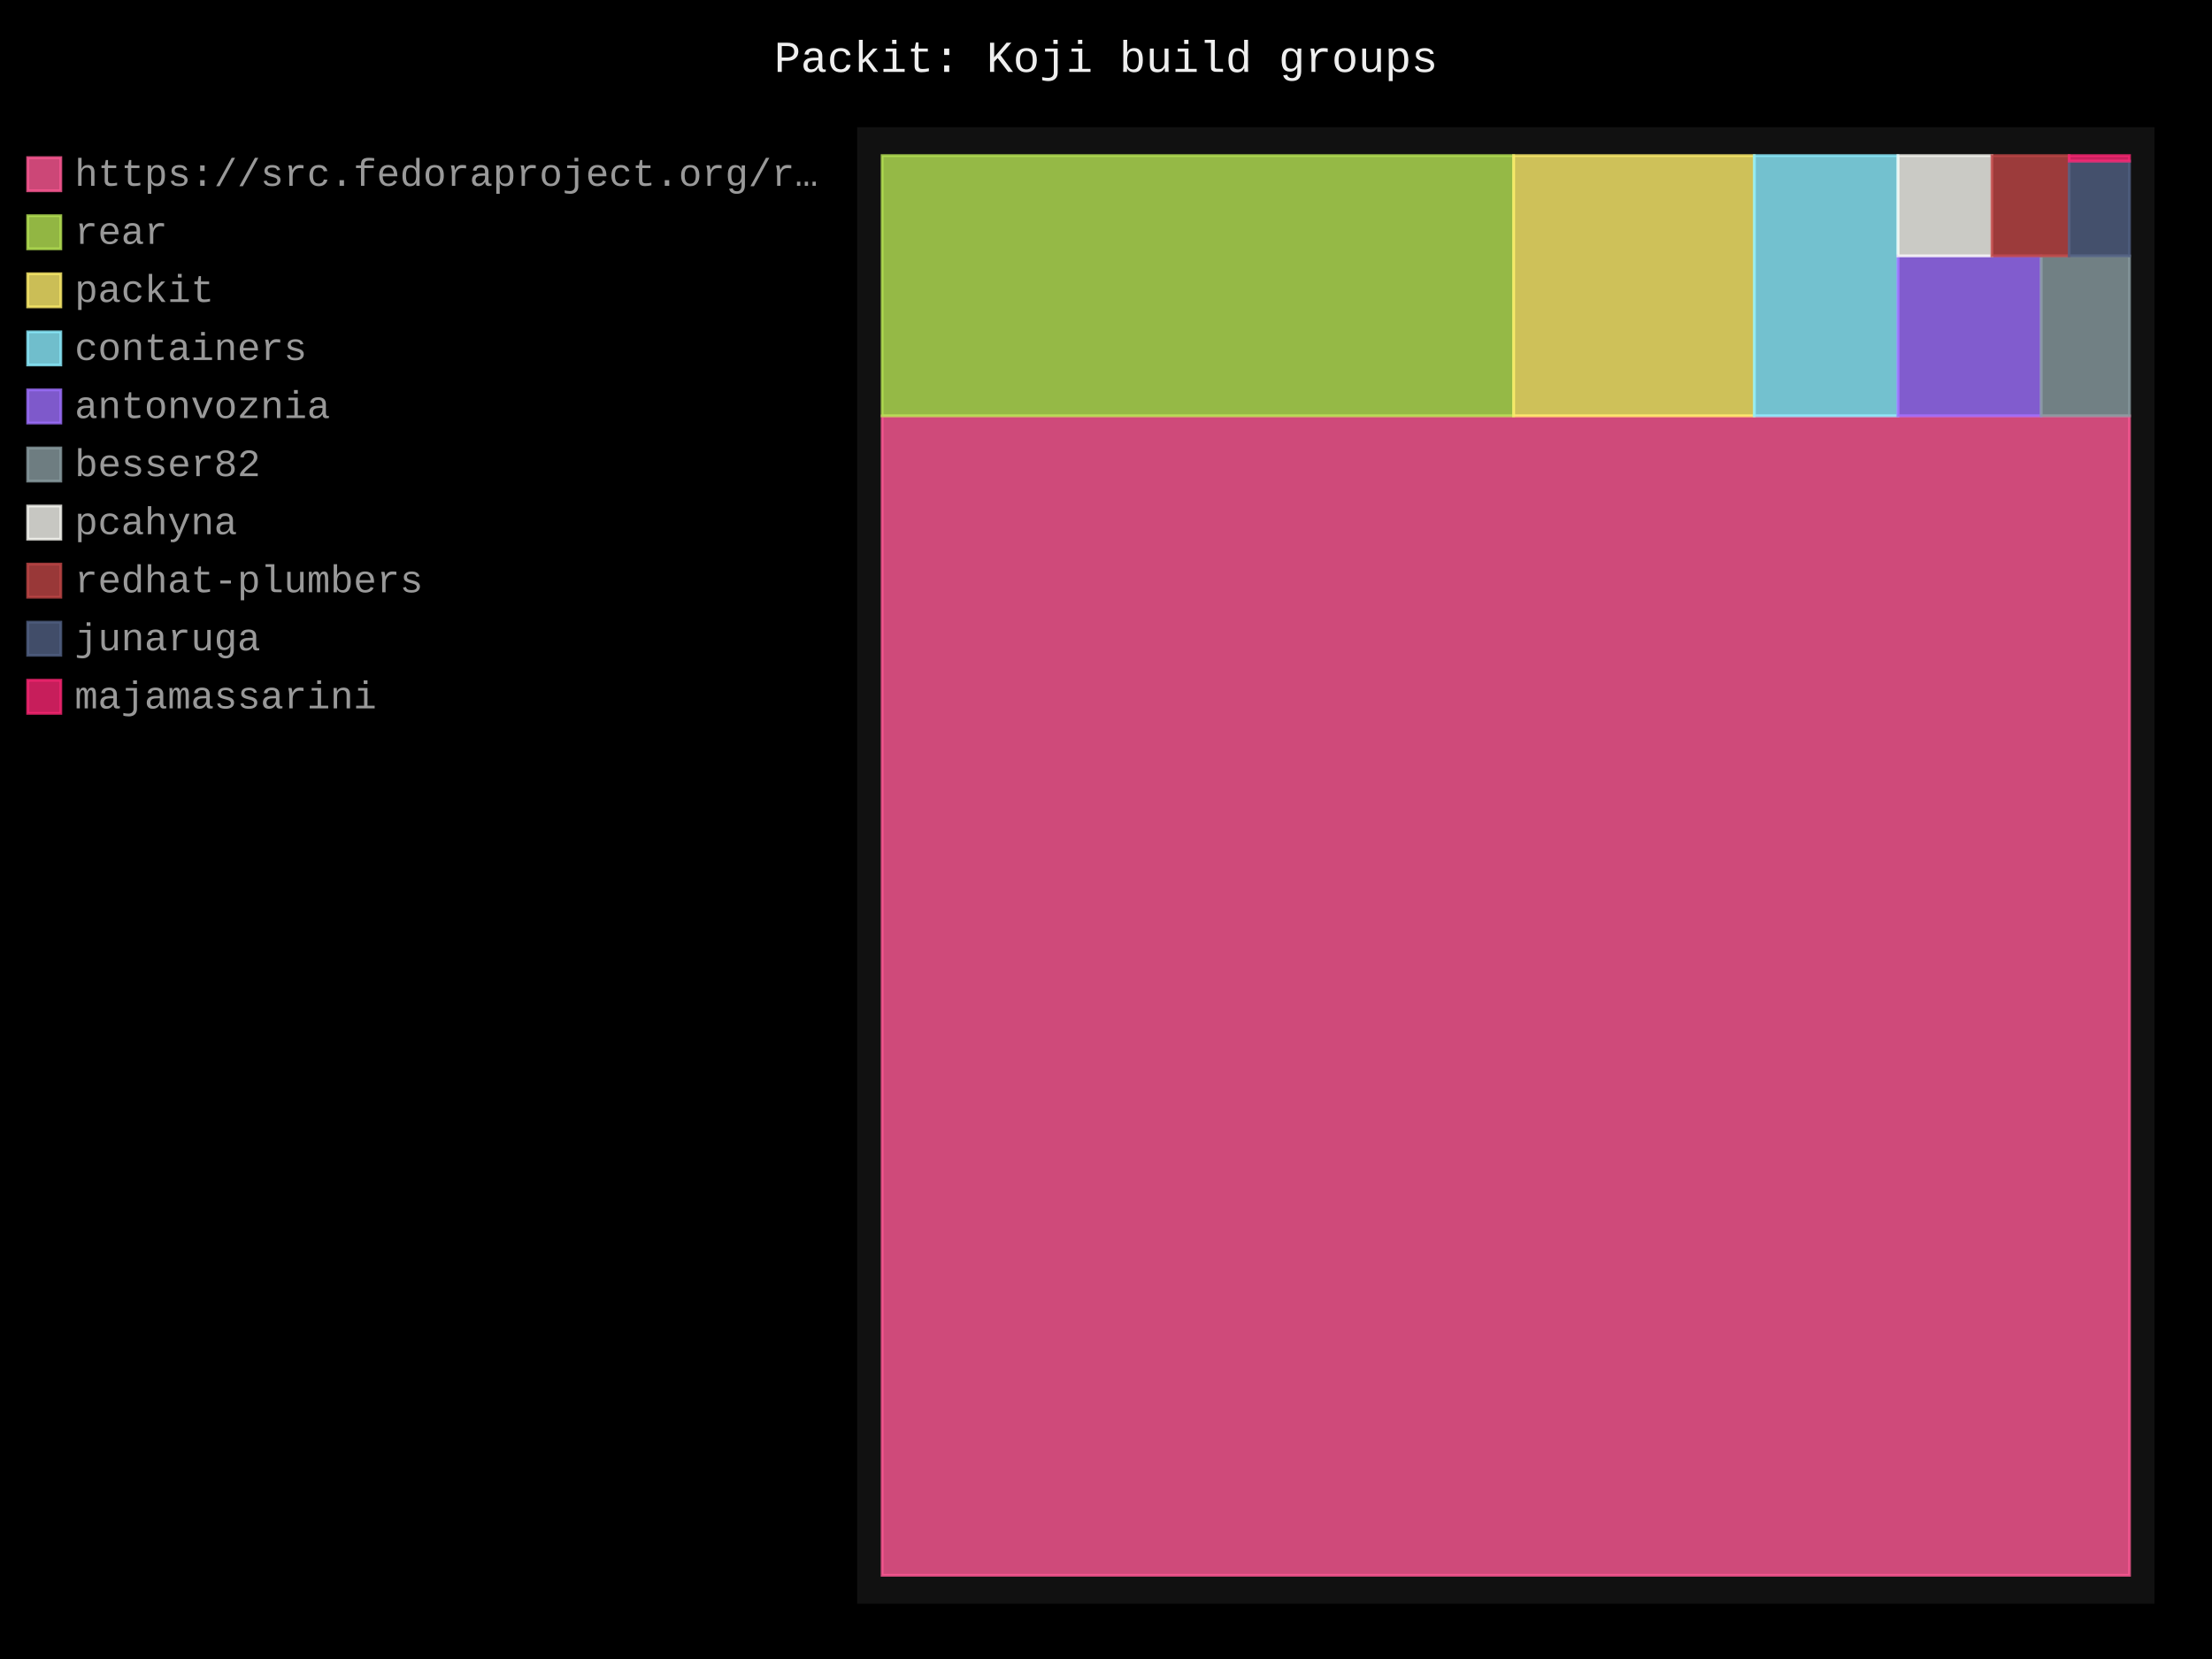
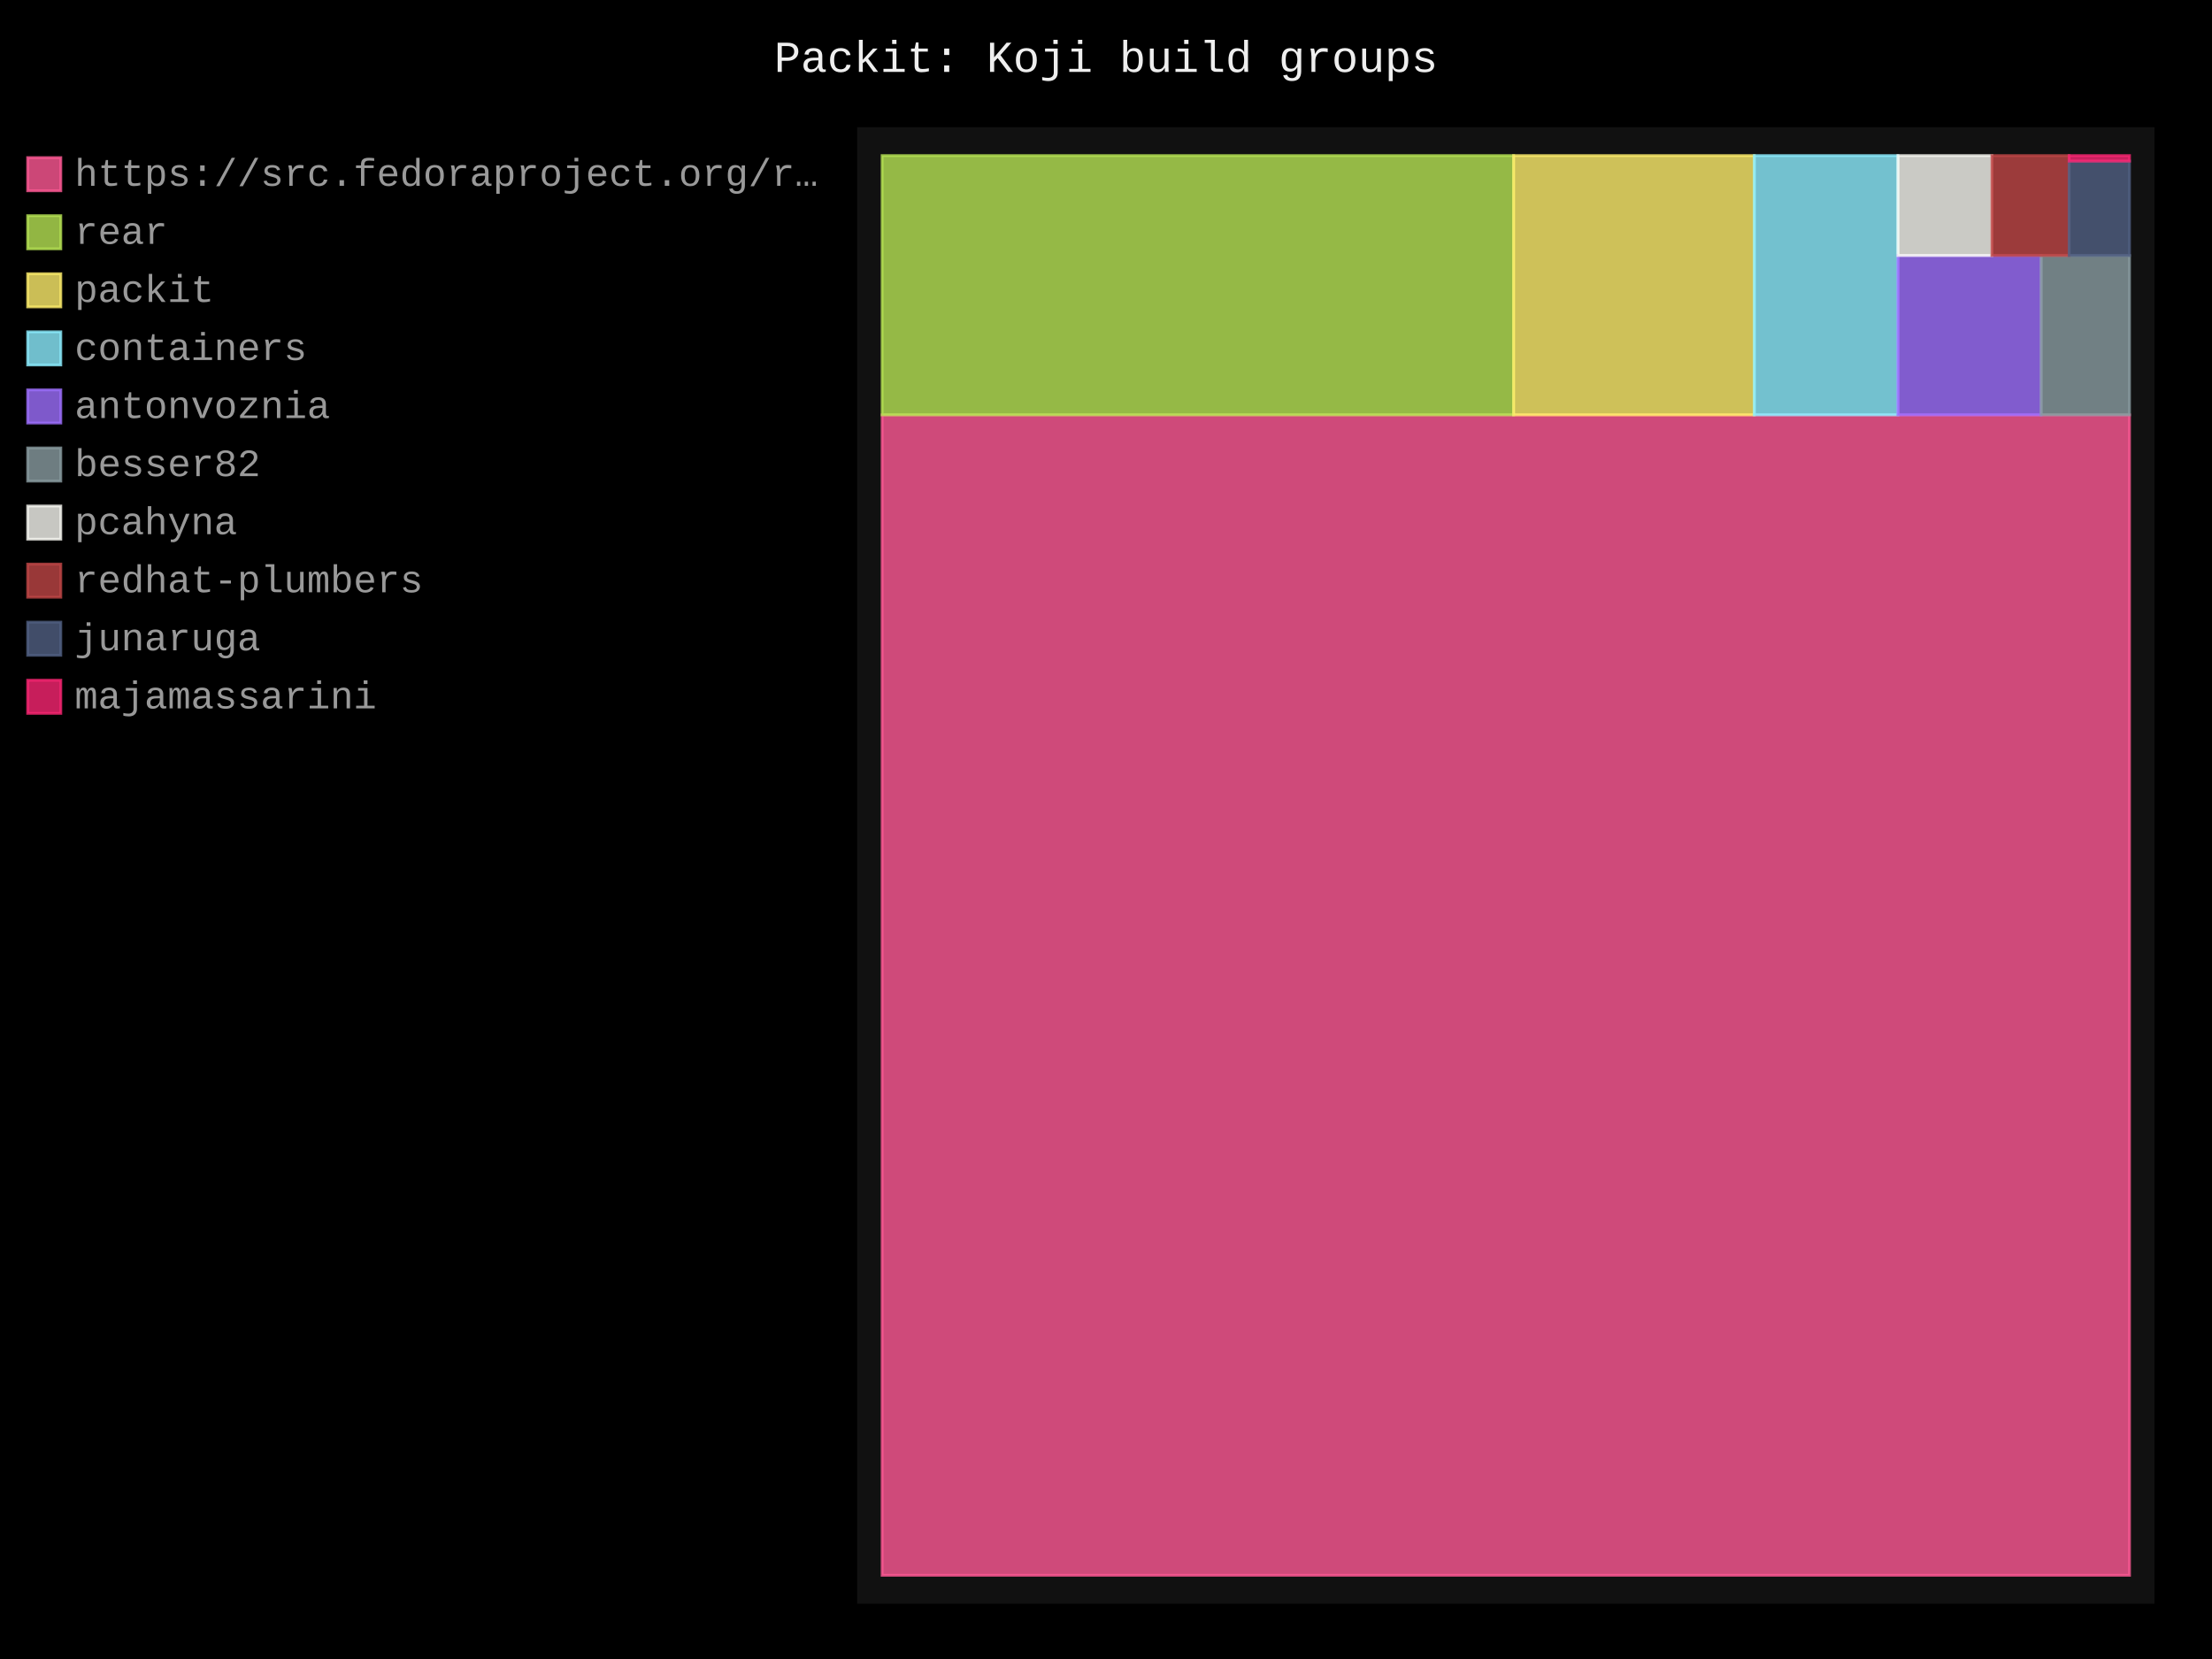
- <svg xmlns="http://www.w3.org/2000/svg" id="chart-50804959-2989-4a90-8897-90ba92fcb569" class="pygal-chart" viewBox="0 0 800 600">
+ <svg xmlns="http://www.w3.org/2000/svg" id="chart-754560ca-eaf8-4139-a673-0c745b3327e2" class="pygal-chart" viewBox="0 0 800 600">
  <defs>
-     <style type="text/css">#chart-50804959-2989-4a90-8897-90ba92fcb569{-webkit-user-select:none;-webkit-font-smoothing:antialiased;font-family:Consolas,"Liberation Mono",Menlo,Courier,monospace}#chart-50804959-2989-4a90-8897-90ba92fcb569 .title{font-family:Consolas,"Liberation Mono",Menlo,Courier,monospace;font-size:16px}#chart-50804959-2989-4a90-8897-90ba92fcb569 .legends .legend text{font-family:Consolas,"Liberation Mono",Menlo,Courier,monospace;font-size:14px}#chart-50804959-2989-4a90-8897-90ba92fcb569 .axis text{font-family:Consolas,"Liberation Mono",Menlo,Courier,monospace;font-size:10px}#chart-50804959-2989-4a90-8897-90ba92fcb569 .axis text.major{font-family:Consolas,"Liberation Mono",Menlo,Courier,monospace;font-size:10px}#chart-50804959-2989-4a90-8897-90ba92fcb569 .text-overlay text.value{font-family:Consolas,"Liberation Mono",Menlo,Courier,monospace;font-size:16px}#chart-50804959-2989-4a90-8897-90ba92fcb569 .text-overlay text.label{font-family:Consolas,"Liberation Mono",Menlo,Courier,monospace;font-size:10px}#chart-50804959-2989-4a90-8897-90ba92fcb569 .tooltip{font-family:Consolas,"Liberation Mono",Menlo,Courier,monospace;font-size:14px}#chart-50804959-2989-4a90-8897-90ba92fcb569 text.no_data{font-family:Consolas,"Liberation Mono",Menlo,Courier,monospace;font-size:64px}
- #chart-50804959-2989-4a90-8897-90ba92fcb569{background-color:black}#chart-50804959-2989-4a90-8897-90ba92fcb569 path,#chart-50804959-2989-4a90-8897-90ba92fcb569 line,#chart-50804959-2989-4a90-8897-90ba92fcb569 rect,#chart-50804959-2989-4a90-8897-90ba92fcb569 circle{-webkit-transition:250ms;-moz-transition:250ms;transition:250ms}#chart-50804959-2989-4a90-8897-90ba92fcb569 .graph &gt; .background{fill:black}#chart-50804959-2989-4a90-8897-90ba92fcb569 .plot &gt; .background{fill:#111}#chart-50804959-2989-4a90-8897-90ba92fcb569 .graph{fill:#999}#chart-50804959-2989-4a90-8897-90ba92fcb569 text.no_data{fill:#eee}#chart-50804959-2989-4a90-8897-90ba92fcb569 .title{fill:#eee}#chart-50804959-2989-4a90-8897-90ba92fcb569 .legends .legend text{fill:#999}#chart-50804959-2989-4a90-8897-90ba92fcb569 .legends .legend:hover text{fill:#eee}#chart-50804959-2989-4a90-8897-90ba92fcb569 .axis .line{stroke:#eee}#chart-50804959-2989-4a90-8897-90ba92fcb569 .axis .guide.line{stroke:#555}#chart-50804959-2989-4a90-8897-90ba92fcb569 .axis .major.line{stroke:#999}#chart-50804959-2989-4a90-8897-90ba92fcb569 .axis text.major{fill:#eee}#chart-50804959-2989-4a90-8897-90ba92fcb569 .axis.y .guides:hover .guide.line,#chart-50804959-2989-4a90-8897-90ba92fcb569 .line-graph .axis.x .guides:hover .guide.line,#chart-50804959-2989-4a90-8897-90ba92fcb569 .stackedline-graph .axis.x .guides:hover .guide.line,#chart-50804959-2989-4a90-8897-90ba92fcb569 .xy-graph .axis.x .guides:hover .guide.line{stroke:#eee}#chart-50804959-2989-4a90-8897-90ba92fcb569 .axis .guides:hover text{fill:#eee}#chart-50804959-2989-4a90-8897-90ba92fcb569 .reactive{fill-opacity:.8;stroke-opacity:.8;stroke-width:1}#chart-50804959-2989-4a90-8897-90ba92fcb569 .ci{stroke:#999}#chart-50804959-2989-4a90-8897-90ba92fcb569 .reactive.active,#chart-50804959-2989-4a90-8897-90ba92fcb569 .active .reactive{fill-opacity:.4;stroke-opacity:.9;stroke-width:4}#chart-50804959-2989-4a90-8897-90ba92fcb569 .ci .reactive.active{stroke-width:1.5}#chart-50804959-2989-4a90-8897-90ba92fcb569 .series text{fill:#eee}#chart-50804959-2989-4a90-8897-90ba92fcb569 .tooltip rect{fill:#111;stroke:#eee;-webkit-transition:opacity 250ms;-moz-transition:opacity 250ms;transition:opacity 250ms}#chart-50804959-2989-4a90-8897-90ba92fcb569 .tooltip .label{fill:#999}#chart-50804959-2989-4a90-8897-90ba92fcb569 .tooltip .label{fill:#999}#chart-50804959-2989-4a90-8897-90ba92fcb569 .tooltip .legend{font-size:.8em;fill:#555}#chart-50804959-2989-4a90-8897-90ba92fcb569 .tooltip .x_label{font-size:.6em;fill:#eee}#chart-50804959-2989-4a90-8897-90ba92fcb569 .tooltip .xlink{font-size:.5em;text-decoration:underline}#chart-50804959-2989-4a90-8897-90ba92fcb569 .tooltip .value{font-size:1.5em}#chart-50804959-2989-4a90-8897-90ba92fcb569 .bound{font-size:.5em}#chart-50804959-2989-4a90-8897-90ba92fcb569 .max-value{font-size:.75em;fill:#555}#chart-50804959-2989-4a90-8897-90ba92fcb569 .map-element{fill:#111;stroke:#555 !important}#chart-50804959-2989-4a90-8897-90ba92fcb569 .map-element .reactive{fill-opacity:inherit;stroke-opacity:inherit}#chart-50804959-2989-4a90-8897-90ba92fcb569 .color-0,#chart-50804959-2989-4a90-8897-90ba92fcb569 .color-0 a:visited{stroke:#ff5995;fill:#ff5995}#chart-50804959-2989-4a90-8897-90ba92fcb569 .color-1,#chart-50804959-2989-4a90-8897-90ba92fcb569 .color-1 a:visited{stroke:#b6e354;fill:#b6e354}#chart-50804959-2989-4a90-8897-90ba92fcb569 .color-2,#chart-50804959-2989-4a90-8897-90ba92fcb569 .color-2 a:visited{stroke:#feed6c;fill:#feed6c}#chart-50804959-2989-4a90-8897-90ba92fcb569 .color-3,#chart-50804959-2989-4a90-8897-90ba92fcb569 .color-3 a:visited{stroke:#8cedff;fill:#8cedff}#chart-50804959-2989-4a90-8897-90ba92fcb569 .color-4,#chart-50804959-2989-4a90-8897-90ba92fcb569 .color-4 a:visited{stroke:#9e6ffe;fill:#9e6ffe}#chart-50804959-2989-4a90-8897-90ba92fcb569 .color-5,#chart-50804959-2989-4a90-8897-90ba92fcb569 .color-5 a:visited{stroke:#899ca1;fill:#899ca1}#chart-50804959-2989-4a90-8897-90ba92fcb569 .color-6,#chart-50804959-2989-4a90-8897-90ba92fcb569 .color-6 a:visited{stroke:#f8f8f2;fill:#f8f8f2}#chart-50804959-2989-4a90-8897-90ba92fcb569 .color-7,#chart-50804959-2989-4a90-8897-90ba92fcb569 .color-7 a:visited{stroke:#bf4646;fill:#bf4646}#chart-50804959-2989-4a90-8897-90ba92fcb569 .color-8,#chart-50804959-2989-4a90-8897-90ba92fcb569 .color-8 a:visited{stroke:#516083;fill:#516083}#chart-50804959-2989-4a90-8897-90ba92fcb569 .color-9,#chart-50804959-2989-4a90-8897-90ba92fcb569 .color-9 a:visited{stroke:#f92672;fill:#f92672}#chart-50804959-2989-4a90-8897-90ba92fcb569 .text-overlay .color-0 text{fill:black}#chart-50804959-2989-4a90-8897-90ba92fcb569 .text-overlay .color-1 text{fill:black}#chart-50804959-2989-4a90-8897-90ba92fcb569 .text-overlay .color-2 text{fill:black}#chart-50804959-2989-4a90-8897-90ba92fcb569 .text-overlay .color-3 text{fill:black}#chart-50804959-2989-4a90-8897-90ba92fcb569 .text-overlay .color-4 text{fill:black}#chart-50804959-2989-4a90-8897-90ba92fcb569 .text-overlay .color-5 text{fill:black}#chart-50804959-2989-4a90-8897-90ba92fcb569 .text-overlay .color-6 text{fill:black}#chart-50804959-2989-4a90-8897-90ba92fcb569 .text-overlay .color-7 text{fill:black}#chart-50804959-2989-4a90-8897-90ba92fcb569 .text-overlay .color-8 text{fill:black}#chart-50804959-2989-4a90-8897-90ba92fcb569 .text-overlay .color-9 text{fill:black}
- #chart-50804959-2989-4a90-8897-90ba92fcb569 text.no_data{text-anchor:middle}#chart-50804959-2989-4a90-8897-90ba92fcb569 .guide.line{fill:none}#chart-50804959-2989-4a90-8897-90ba92fcb569 .centered{text-anchor:middle}#chart-50804959-2989-4a90-8897-90ba92fcb569 .title{text-anchor:middle}#chart-50804959-2989-4a90-8897-90ba92fcb569 .legends .legend text{fill-opacity:1}#chart-50804959-2989-4a90-8897-90ba92fcb569 .axis.x text{text-anchor:middle}#chart-50804959-2989-4a90-8897-90ba92fcb569 .axis.x:not(.web) text[transform]{text-anchor:start}#chart-50804959-2989-4a90-8897-90ba92fcb569 .axis.x:not(.web) text[transform].backwards{text-anchor:end}#chart-50804959-2989-4a90-8897-90ba92fcb569 .axis.y text{text-anchor:end}#chart-50804959-2989-4a90-8897-90ba92fcb569 .axis.y text[transform].backwards{text-anchor:start}#chart-50804959-2989-4a90-8897-90ba92fcb569 .axis.y2 text{text-anchor:start}#chart-50804959-2989-4a90-8897-90ba92fcb569 .axis.y2 text[transform].backwards{text-anchor:end}#chart-50804959-2989-4a90-8897-90ba92fcb569 .axis .guide.line{stroke-dasharray:4,4;stroke:black}#chart-50804959-2989-4a90-8897-90ba92fcb569 .axis .major.guide.line{stroke-dasharray:6,6;stroke:black}#chart-50804959-2989-4a90-8897-90ba92fcb569 .horizontal .axis.y .guide.line,#chart-50804959-2989-4a90-8897-90ba92fcb569 .horizontal .axis.y2 .guide.line,#chart-50804959-2989-4a90-8897-90ba92fcb569 .vertical .axis.x .guide.line{opacity:0}#chart-50804959-2989-4a90-8897-90ba92fcb569 .horizontal .axis.always_show .guide.line,#chart-50804959-2989-4a90-8897-90ba92fcb569 .vertical .axis.always_show .guide.line{opacity:1 !important}#chart-50804959-2989-4a90-8897-90ba92fcb569 .axis.y .guides:hover .guide.line,#chart-50804959-2989-4a90-8897-90ba92fcb569 .axis.y2 .guides:hover .guide.line,#chart-50804959-2989-4a90-8897-90ba92fcb569 .axis.x .guides:hover .guide.line{opacity:1}#chart-50804959-2989-4a90-8897-90ba92fcb569 .axis .guides:hover text{opacity:1}#chart-50804959-2989-4a90-8897-90ba92fcb569 .nofill{fill:none}#chart-50804959-2989-4a90-8897-90ba92fcb569 .subtle-fill{fill-opacity:.2}#chart-50804959-2989-4a90-8897-90ba92fcb569 .dot{stroke-width:1px;fill-opacity:1;stroke-opacity:1}#chart-50804959-2989-4a90-8897-90ba92fcb569 .dot.active{stroke-width:5px}#chart-50804959-2989-4a90-8897-90ba92fcb569 .dot.negative{fill:transparent}#chart-50804959-2989-4a90-8897-90ba92fcb569 text,#chart-50804959-2989-4a90-8897-90ba92fcb569 tspan{stroke:none !important}#chart-50804959-2989-4a90-8897-90ba92fcb569 .series text.active{opacity:1}#chart-50804959-2989-4a90-8897-90ba92fcb569 .tooltip rect{fill-opacity:.95;stroke-width:.5}#chart-50804959-2989-4a90-8897-90ba92fcb569 .tooltip text{fill-opacity:1}#chart-50804959-2989-4a90-8897-90ba92fcb569 .showable{visibility:hidden}#chart-50804959-2989-4a90-8897-90ba92fcb569 .showable.shown{visibility:visible}#chart-50804959-2989-4a90-8897-90ba92fcb569 .gauge-background{fill:rgba(229,229,229,1);stroke:none}#chart-50804959-2989-4a90-8897-90ba92fcb569 .bg-lines{stroke:black;stroke-width:2px}</style>
+     <style type="text/css">#chart-754560ca-eaf8-4139-a673-0c745b3327e2{-webkit-user-select:none;-webkit-font-smoothing:antialiased;font-family:Consolas,"Liberation Mono",Menlo,Courier,monospace}#chart-754560ca-eaf8-4139-a673-0c745b3327e2 .title{font-family:Consolas,"Liberation Mono",Menlo,Courier,monospace;font-size:16px}#chart-754560ca-eaf8-4139-a673-0c745b3327e2 .legends .legend text{font-family:Consolas,"Liberation Mono",Menlo,Courier,monospace;font-size:14px}#chart-754560ca-eaf8-4139-a673-0c745b3327e2 .axis text{font-family:Consolas,"Liberation Mono",Menlo,Courier,monospace;font-size:10px}#chart-754560ca-eaf8-4139-a673-0c745b3327e2 .axis text.major{font-family:Consolas,"Liberation Mono",Menlo,Courier,monospace;font-size:10px}#chart-754560ca-eaf8-4139-a673-0c745b3327e2 .text-overlay text.value{font-family:Consolas,"Liberation Mono",Menlo,Courier,monospace;font-size:16px}#chart-754560ca-eaf8-4139-a673-0c745b3327e2 .text-overlay text.label{font-family:Consolas,"Liberation Mono",Menlo,Courier,monospace;font-size:10px}#chart-754560ca-eaf8-4139-a673-0c745b3327e2 .tooltip{font-family:Consolas,"Liberation Mono",Menlo,Courier,monospace;font-size:14px}#chart-754560ca-eaf8-4139-a673-0c745b3327e2 text.no_data{font-family:Consolas,"Liberation Mono",Menlo,Courier,monospace;font-size:64px}
+ #chart-754560ca-eaf8-4139-a673-0c745b3327e2{background-color:black}#chart-754560ca-eaf8-4139-a673-0c745b3327e2 path,#chart-754560ca-eaf8-4139-a673-0c745b3327e2 line,#chart-754560ca-eaf8-4139-a673-0c745b3327e2 rect,#chart-754560ca-eaf8-4139-a673-0c745b3327e2 circle{-webkit-transition:250ms;-moz-transition:250ms;transition:250ms}#chart-754560ca-eaf8-4139-a673-0c745b3327e2 .graph &gt; .background{fill:black}#chart-754560ca-eaf8-4139-a673-0c745b3327e2 .plot &gt; .background{fill:#111}#chart-754560ca-eaf8-4139-a673-0c745b3327e2 .graph{fill:#999}#chart-754560ca-eaf8-4139-a673-0c745b3327e2 text.no_data{fill:#eee}#chart-754560ca-eaf8-4139-a673-0c745b3327e2 .title{fill:#eee}#chart-754560ca-eaf8-4139-a673-0c745b3327e2 .legends .legend text{fill:#999}#chart-754560ca-eaf8-4139-a673-0c745b3327e2 .legends .legend:hover text{fill:#eee}#chart-754560ca-eaf8-4139-a673-0c745b3327e2 .axis .line{stroke:#eee}#chart-754560ca-eaf8-4139-a673-0c745b3327e2 .axis .guide.line{stroke:#555}#chart-754560ca-eaf8-4139-a673-0c745b3327e2 .axis .major.line{stroke:#999}#chart-754560ca-eaf8-4139-a673-0c745b3327e2 .axis text.major{fill:#eee}#chart-754560ca-eaf8-4139-a673-0c745b3327e2 .axis.y .guides:hover .guide.line,#chart-754560ca-eaf8-4139-a673-0c745b3327e2 .line-graph .axis.x .guides:hover .guide.line,#chart-754560ca-eaf8-4139-a673-0c745b3327e2 .stackedline-graph .axis.x .guides:hover .guide.line,#chart-754560ca-eaf8-4139-a673-0c745b3327e2 .xy-graph .axis.x .guides:hover .guide.line{stroke:#eee}#chart-754560ca-eaf8-4139-a673-0c745b3327e2 .axis .guides:hover text{fill:#eee}#chart-754560ca-eaf8-4139-a673-0c745b3327e2 .reactive{fill-opacity:.8;stroke-opacity:.8;stroke-width:1}#chart-754560ca-eaf8-4139-a673-0c745b3327e2 .ci{stroke:#999}#chart-754560ca-eaf8-4139-a673-0c745b3327e2 .reactive.active,#chart-754560ca-eaf8-4139-a673-0c745b3327e2 .active .reactive{fill-opacity:.4;stroke-opacity:.9;stroke-width:4}#chart-754560ca-eaf8-4139-a673-0c745b3327e2 .ci .reactive.active{stroke-width:1.5}#chart-754560ca-eaf8-4139-a673-0c745b3327e2 .series text{fill:#eee}#chart-754560ca-eaf8-4139-a673-0c745b3327e2 .tooltip rect{fill:#111;stroke:#eee;-webkit-transition:opacity 250ms;-moz-transition:opacity 250ms;transition:opacity 250ms}#chart-754560ca-eaf8-4139-a673-0c745b3327e2 .tooltip .label{fill:#999}#chart-754560ca-eaf8-4139-a673-0c745b3327e2 .tooltip .label{fill:#999}#chart-754560ca-eaf8-4139-a673-0c745b3327e2 .tooltip .legend{font-size:.8em;fill:#555}#chart-754560ca-eaf8-4139-a673-0c745b3327e2 .tooltip .x_label{font-size:.6em;fill:#eee}#chart-754560ca-eaf8-4139-a673-0c745b3327e2 .tooltip .xlink{font-size:.5em;text-decoration:underline}#chart-754560ca-eaf8-4139-a673-0c745b3327e2 .tooltip .value{font-size:1.5em}#chart-754560ca-eaf8-4139-a673-0c745b3327e2 .bound{font-size:.5em}#chart-754560ca-eaf8-4139-a673-0c745b3327e2 .max-value{font-size:.75em;fill:#555}#chart-754560ca-eaf8-4139-a673-0c745b3327e2 .map-element{fill:#111;stroke:#555 !important}#chart-754560ca-eaf8-4139-a673-0c745b3327e2 .map-element .reactive{fill-opacity:inherit;stroke-opacity:inherit}#chart-754560ca-eaf8-4139-a673-0c745b3327e2 .color-0,#chart-754560ca-eaf8-4139-a673-0c745b3327e2 .color-0 a:visited{stroke:#ff5995;fill:#ff5995}#chart-754560ca-eaf8-4139-a673-0c745b3327e2 .color-1,#chart-754560ca-eaf8-4139-a673-0c745b3327e2 .color-1 a:visited{stroke:#b6e354;fill:#b6e354}#chart-754560ca-eaf8-4139-a673-0c745b3327e2 .color-2,#chart-754560ca-eaf8-4139-a673-0c745b3327e2 .color-2 a:visited{stroke:#feed6c;fill:#feed6c}#chart-754560ca-eaf8-4139-a673-0c745b3327e2 .color-3,#chart-754560ca-eaf8-4139-a673-0c745b3327e2 .color-3 a:visited{stroke:#8cedff;fill:#8cedff}#chart-754560ca-eaf8-4139-a673-0c745b3327e2 .color-4,#chart-754560ca-eaf8-4139-a673-0c745b3327e2 .color-4 a:visited{stroke:#9e6ffe;fill:#9e6ffe}#chart-754560ca-eaf8-4139-a673-0c745b3327e2 .color-5,#chart-754560ca-eaf8-4139-a673-0c745b3327e2 .color-5 a:visited{stroke:#899ca1;fill:#899ca1}#chart-754560ca-eaf8-4139-a673-0c745b3327e2 .color-6,#chart-754560ca-eaf8-4139-a673-0c745b3327e2 .color-6 a:visited{stroke:#f8f8f2;fill:#f8f8f2}#chart-754560ca-eaf8-4139-a673-0c745b3327e2 .color-7,#chart-754560ca-eaf8-4139-a673-0c745b3327e2 .color-7 a:visited{stroke:#bf4646;fill:#bf4646}#chart-754560ca-eaf8-4139-a673-0c745b3327e2 .color-8,#chart-754560ca-eaf8-4139-a673-0c745b3327e2 .color-8 a:visited{stroke:#516083;fill:#516083}#chart-754560ca-eaf8-4139-a673-0c745b3327e2 .color-9,#chart-754560ca-eaf8-4139-a673-0c745b3327e2 .color-9 a:visited{stroke:#f92672;fill:#f92672}#chart-754560ca-eaf8-4139-a673-0c745b3327e2 .text-overlay .color-0 text{fill:black}#chart-754560ca-eaf8-4139-a673-0c745b3327e2 .text-overlay .color-1 text{fill:black}#chart-754560ca-eaf8-4139-a673-0c745b3327e2 .text-overlay .color-2 text{fill:black}#chart-754560ca-eaf8-4139-a673-0c745b3327e2 .text-overlay .color-3 text{fill:black}#chart-754560ca-eaf8-4139-a673-0c745b3327e2 .text-overlay .color-4 text{fill:black}#chart-754560ca-eaf8-4139-a673-0c745b3327e2 .text-overlay .color-5 text{fill:black}#chart-754560ca-eaf8-4139-a673-0c745b3327e2 .text-overlay .color-6 text{fill:black}#chart-754560ca-eaf8-4139-a673-0c745b3327e2 .text-overlay .color-7 text{fill:black}#chart-754560ca-eaf8-4139-a673-0c745b3327e2 .text-overlay .color-8 text{fill:black}#chart-754560ca-eaf8-4139-a673-0c745b3327e2 .text-overlay .color-9 text{fill:black}
+ #chart-754560ca-eaf8-4139-a673-0c745b3327e2 text.no_data{text-anchor:middle}#chart-754560ca-eaf8-4139-a673-0c745b3327e2 .guide.line{fill:none}#chart-754560ca-eaf8-4139-a673-0c745b3327e2 .centered{text-anchor:middle}#chart-754560ca-eaf8-4139-a673-0c745b3327e2 .title{text-anchor:middle}#chart-754560ca-eaf8-4139-a673-0c745b3327e2 .legends .legend text{fill-opacity:1}#chart-754560ca-eaf8-4139-a673-0c745b3327e2 .axis.x text{text-anchor:middle}#chart-754560ca-eaf8-4139-a673-0c745b3327e2 .axis.x:not(.web) text[transform]{text-anchor:start}#chart-754560ca-eaf8-4139-a673-0c745b3327e2 .axis.x:not(.web) text[transform].backwards{text-anchor:end}#chart-754560ca-eaf8-4139-a673-0c745b3327e2 .axis.y text{text-anchor:end}#chart-754560ca-eaf8-4139-a673-0c745b3327e2 .axis.y text[transform].backwards{text-anchor:start}#chart-754560ca-eaf8-4139-a673-0c745b3327e2 .axis.y2 text{text-anchor:start}#chart-754560ca-eaf8-4139-a673-0c745b3327e2 .axis.y2 text[transform].backwards{text-anchor:end}#chart-754560ca-eaf8-4139-a673-0c745b3327e2 .axis .guide.line{stroke-dasharray:4,4;stroke:black}#chart-754560ca-eaf8-4139-a673-0c745b3327e2 .axis .major.guide.line{stroke-dasharray:6,6;stroke:black}#chart-754560ca-eaf8-4139-a673-0c745b3327e2 .horizontal .axis.y .guide.line,#chart-754560ca-eaf8-4139-a673-0c745b3327e2 .horizontal .axis.y2 .guide.line,#chart-754560ca-eaf8-4139-a673-0c745b3327e2 .vertical .axis.x .guide.line{opacity:0}#chart-754560ca-eaf8-4139-a673-0c745b3327e2 .horizontal .axis.always_show .guide.line,#chart-754560ca-eaf8-4139-a673-0c745b3327e2 .vertical .axis.always_show .guide.line{opacity:1 !important}#chart-754560ca-eaf8-4139-a673-0c745b3327e2 .axis.y .guides:hover .guide.line,#chart-754560ca-eaf8-4139-a673-0c745b3327e2 .axis.y2 .guides:hover .guide.line,#chart-754560ca-eaf8-4139-a673-0c745b3327e2 .axis.x .guides:hover .guide.line{opacity:1}#chart-754560ca-eaf8-4139-a673-0c745b3327e2 .axis .guides:hover text{opacity:1}#chart-754560ca-eaf8-4139-a673-0c745b3327e2 .nofill{fill:none}#chart-754560ca-eaf8-4139-a673-0c745b3327e2 .subtle-fill{fill-opacity:.2}#chart-754560ca-eaf8-4139-a673-0c745b3327e2 .dot{stroke-width:1px;fill-opacity:1;stroke-opacity:1}#chart-754560ca-eaf8-4139-a673-0c745b3327e2 .dot.active{stroke-width:5px}#chart-754560ca-eaf8-4139-a673-0c745b3327e2 .dot.negative{fill:transparent}#chart-754560ca-eaf8-4139-a673-0c745b3327e2 text,#chart-754560ca-eaf8-4139-a673-0c745b3327e2 tspan{stroke:none !important}#chart-754560ca-eaf8-4139-a673-0c745b3327e2 .series text.active{opacity:1}#chart-754560ca-eaf8-4139-a673-0c745b3327e2 .tooltip rect{fill-opacity:.95;stroke-width:.5}#chart-754560ca-eaf8-4139-a673-0c745b3327e2 .tooltip text{fill-opacity:1}#chart-754560ca-eaf8-4139-a673-0c745b3327e2 .showable{visibility:hidden}#chart-754560ca-eaf8-4139-a673-0c745b3327e2 .showable.shown{visibility:visible}#chart-754560ca-eaf8-4139-a673-0c745b3327e2 .gauge-background{fill:rgba(229,229,229,1);stroke:none}#chart-754560ca-eaf8-4139-a673-0c745b3327e2 .bg-lines{stroke:black;stroke-width:2px}</style>
  </defs>
  <g class="graph treemap-graph vertical">
    <rect x="0" y="0" width="800" height="600" class="background" />
    <g transform="translate(310, 46)" class="plot">
      <rect x="0" y="0" width="469.2" height="534" class="background" />
      <g class="series serie-0 color-0">
        <g class="rects">
          <g class="rect">
-             <rect x="9.023" y="104.407" width="451.154" height="419.324" class="rect reactive tooltip-trigger" />
+             <rect x="9.023" y="104.05" width="451.154" height="419.68" class="rect reactive tooltip-trigger" />
          </g>
        </g>
      </g>
      <g class="series serie-1 color-1">
        <g class="rects">
          <g class="rect">
-             <rect x="9.023" y="10.269" width="228.385" height="94.138" class="rect reactive tooltip-trigger" />
+             <rect x="9.023" y="10.269" width="228.385" height="93.781" class="rect reactive tooltip-trigger" />
          </g>
        </g>
      </g>
      <g class="series serie-2 color-2">
        <g class="rects">
          <g class="rect">
-             <rect x="237.408" y="10.269" width="87.048" height="94.138" class="rect reactive tooltip-trigger" />
+             <rect x="237.408" y="10.269" width="87.048" height="93.781" class="rect reactive tooltip-trigger" />
          </g>
        </g>
      </g>
      <g class="series serie-3 color-3">
        <g class="rects">
          <g class="rect">
-             <rect x="324.456" y="10.269" width="51.948" height="94.138" class="rect reactive tooltip-trigger" />
+             <rect x="324.456" y="10.269" width="51.948" height="93.781" class="rect reactive tooltip-trigger" />
          </g>
        </g>
      </g>
      <g class="series serie-4 color-4">
        <g class="rects">
          <g class="rect">
-             <rect x="376.405" y="46.557" width="51.787" height="57.85" class="rect reactive tooltip-trigger" />
+             <rect x="376.405" y="46.42" width="51.787" height="57.631" class="rect reactive tooltip-trigger" />
          </g>
        </g>
      </g>
      <g class="series serie-5 color-5">
        <g class="rects">
          <g class="rect">
-             <rect x="428.191" y="46.557" width="31.986" height="57.85" class="rect reactive tooltip-trigger" />
+             <rect x="428.191" y="46.42" width="31.986" height="57.631" class="rect reactive tooltip-trigger" />
          </g>
        </g>
      </g>
      <g class="series serie-6 color-6">
        <g class="rects">
          <g class="rect">
-             <rect x="376.405" y="10.269" width="33.995" height="36.288" class="rect reactive tooltip-trigger" />
+             <rect x="376.405" y="10.269" width="33.995" height="36.15" class="rect reactive tooltip-trigger" />
          </g>
        </g>
      </g>
      <g class="series serie-7 color-7">
        <g class="rects">
          <g class="rect">
-             <rect x="410.399" y="10.269" width="27.924" height="36.288" class="rect reactive tooltip-trigger" />
+             <rect x="410.399" y="10.269" width="27.924" height="36.15" class="rect reactive tooltip-trigger" />
          </g>
        </g>
      </g>
      <g class="series serie-8 color-8">
        <g class="rects">
          <g class="rect">
-             <rect x="438.323" y="12.285" width="21.854" height="34.272" class="rect reactive tooltip-trigger" />
+             <rect x="438.323" y="12.278" width="21.854" height="34.142" class="rect reactive tooltip-trigger" />
          </g>
        </g>
      </g>
      <g class="series serie-9 color-9">
        <g class="rects">
          <g class="rect">
-             <rect x="438.323" y="10.269" width="21.854" height="2.016" class="rect reactive tooltip-trigger" />
+             <rect x="438.323" y="10.269" width="21.854" height="2.008" class="rect reactive tooltip-trigger" />
          </g>
        </g>
      </g>
    </g>
    <g class="titles">
      <text x="400.0" y="26" class="title plot_title">Packit: Koji build groups</text>
    </g>
    <g transform="translate(310, 46)" class="plot overlay">
      <g class="series serie-0 color-0" />
      <g class="series serie-1 color-1" />
      <g class="series serie-2 color-2" />
      <g class="series serie-3 color-3" />
      <g class="series serie-4 color-4" />
      <g class="series serie-5 color-5" />
      <g class="series serie-6 color-6" />
      <g class="series serie-7 color-7" />
      <g class="series serie-8 color-8" />
      <g class="series serie-9 color-9" />
    </g>
    <g transform="translate(310, 46)" class="plot text-overlay">
      <g class="series serie-0 color-0" />
      <g class="series serie-1 color-1" />
      <g class="series serie-2 color-2" />
      <g class="series serie-3 color-3" />
      <g class="series serie-4 color-4" />
      <g class="series serie-5 color-5" />
      <g class="series serie-6 color-6" />
      <g class="series serie-7 color-7" />
      <g class="series serie-8 color-8" />
      <g class="series serie-9 color-9" />
    </g>
    <g transform="translate(310, 46)" class="plot tooltip-overlay">
      <g transform="translate(0 0)" style="opacity: 0" class="tooltip">
        <rect rx="0" ry="0" width="0" height="0" class="tooltip-box" />
        <g class="text" />
      </g>
    </g>
    <g transform="translate(10, 56)" class="legends">
      <g id="activate-serie-0" class="legend reactive activate-serie">
        <rect x="0.0" y="1.0" width="12" height="12" class="color-0 reactive" />
        <text x="17.0" y="11.2">https://src.fedoraproject.org/r…</text>
      </g>
      <g id="activate-serie-1" class="legend reactive activate-serie">
        <rect x="0.0" y="22.0" width="12" height="12" class="color-1 reactive" />
        <text x="17.0" y="32.2">rear</text>
      </g>
      <g id="activate-serie-2" class="legend reactive activate-serie">
        <rect x="0.0" y="43.0" width="12" height="12" class="color-2 reactive" />
        <text x="17.0" y="53.2">packit</text>
      </g>
      <g id="activate-serie-3" class="legend reactive activate-serie">
        <rect x="0.0" y="64.0" width="12" height="12" class="color-3 reactive" />
        <text x="17.0" y="74.2">containers</text>
      </g>
      <g id="activate-serie-4" class="legend reactive activate-serie">
        <rect x="0.0" y="85.0" width="12" height="12" class="color-4 reactive" />
        <text x="17.0" y="95.2">antonvoznia</text>
      </g>
      <g id="activate-serie-5" class="legend reactive activate-serie">
        <rect x="0.0" y="106.0" width="12" height="12" class="color-5 reactive" />
        <text x="17.0" y="116.2">besser82</text>
      </g>
      <g id="activate-serie-6" class="legend reactive activate-serie">
        <rect x="0.0" y="127.0" width="12" height="12" class="color-6 reactive" />
        <text x="17.0" y="137.2">pcahyna</text>
      </g>
      <g id="activate-serie-7" class="legend reactive activate-serie">
        <rect x="0.0" y="148.0" width="12" height="12" class="color-7 reactive" />
        <text x="17.0" y="158.2">redhat-plumbers</text>
      </g>
      <g id="activate-serie-8" class="legend reactive activate-serie">
        <rect x="0.0" y="169.0" width="12" height="12" class="color-8 reactive" />
        <text x="17.0" y="179.2">junaruga</text>
      </g>
      <g id="activate-serie-9" class="legend reactive activate-serie">
        <rect x="0.0" y="190.0" width="12" height="12" class="color-9 reactive" />
        <text x="17.0" y="200.2">majamassarini</text>
      </g>
    </g>
    <g transform="translate(790, 56)" class="legends" />
  </g>
</svg>
